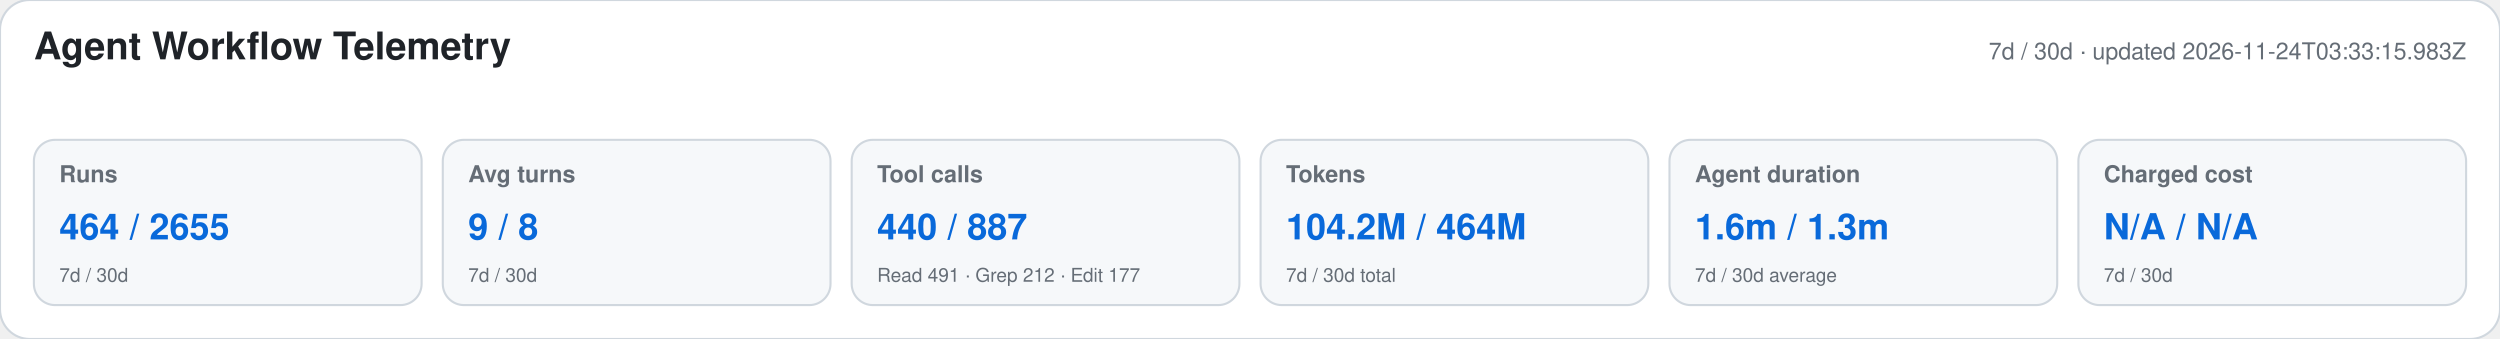
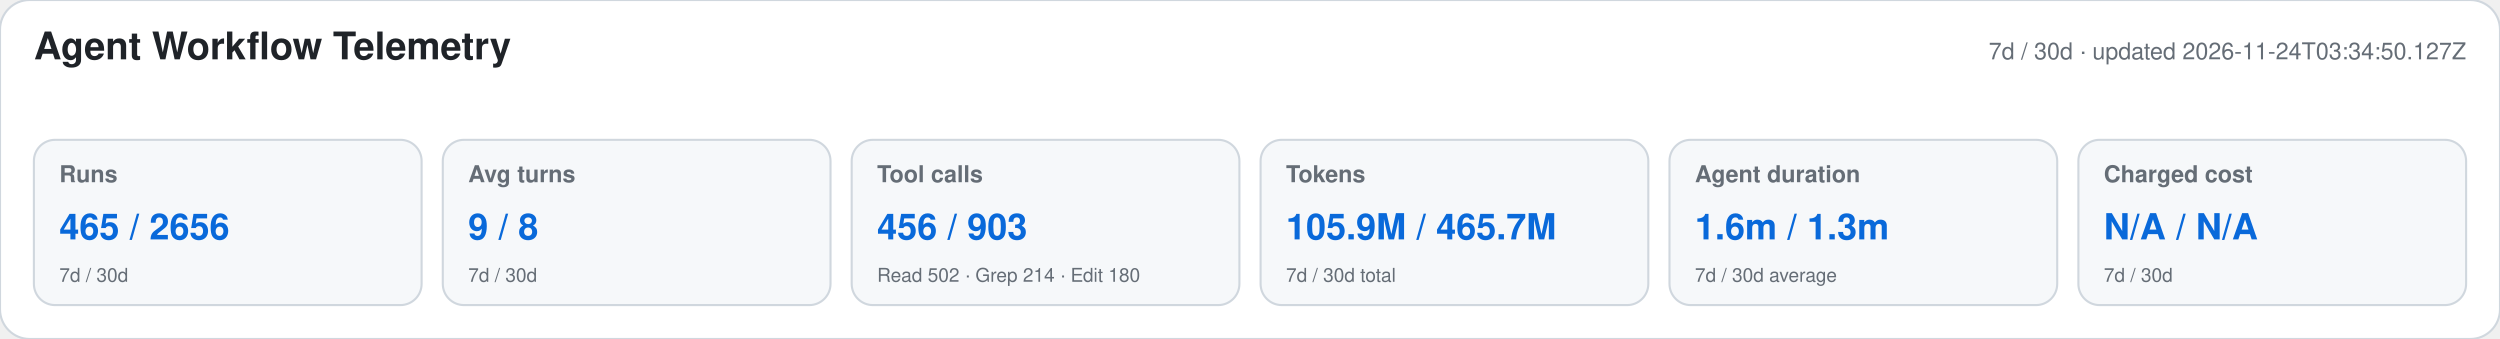
<svg xmlns="http://www.w3.org/2000/svg" width="1180" height="160" viewBox="0 0 1180 160" role="img" aria-labelledby="title desc">
  <style>text{font-family:-apple-system,BlinkMacSystemFont,"Segoe UI",Helvetica,Arial,sans-serif}.heading{font-size:18px;font-weight:650;fill:#1f2328}.meta,.label,.secondary{fill:#656d76}.meta,.label{font-size:11px}.label{font-weight:600}.primary{font-size:17px;font-weight:700;fill:#0969da}.secondary{font-size:9px}</style>
  <rect width="1180" height="160" rx="14" fill="#ffffff" stroke="#d0d7de" />
  <text x="16" y="28" class="heading">Agent Workflow Telemetry</text>
-   <text x="1164" y="28" text-anchor="end" class="meta">7d / 30d · updated 2026-11-24T03:33:15.983Z</text>
+   <text x="1164" y="28" text-anchor="end" class="meta">7d / 30d · updated 2026-11-24T03:34:50.127Z</text>
  <g>
    <rect x="16" y="66" width="183" height="78" rx="10" fill="#f6f8fa" stroke="#d0d7de" />
    <text x="28" y="86" class="label">Runs</text>
-     <text x="28" y="113" class="primary">464 / 2655</text>
+     <text x="28" y="113" class="primary">465 / 2656</text>
    <text x="28" y="133" class="secondary">7d / 30d</text>
  </g>
  <g>
    <rect x="209" y="66" width="183" height="78" rx="10" fill="#f6f8fa" stroke="#d0d7de" />
    <text x="221" y="86" class="label">Avg turns</text>
    <text x="221" y="113" class="primary">9 / 8</text>
    <text x="221" y="133" class="secondary">7d / 30d</text>
  </g>
  <g>
    <rect x="402" y="66" width="183" height="78" rx="10" fill="#f6f8fa" stroke="#d0d7de" />
    <text x="414" y="86" class="label">Tool calls</text>
-     <text x="414" y="113" class="primary">440 / 887</text>
-     <text x="414" y="133" class="secondary">Read 491 · Grep 212 · Edit 177</text>
+     <text x="414" y="113" class="primary">456 / 903</text>
+     <text x="414" y="133" class="secondary">Read 502 · Grep 214 · Edit 180</text>
  </g>
  <g>
    <rect x="595" y="66" width="183" height="78" rx="10" fill="#f6f8fa" stroke="#d0d7de" />
    <text x="607" y="86" class="label">Tokens</text>
-     <text x="607" y="113" class="primary">104.2M / 464M</text>
+     <text x="607" y="113" class="primary">105.9M / 465.7M</text>
    <text x="607" y="133" class="secondary">7d / 30d total</text>
  </g>
  <g>
    <rect x="788" y="66" width="183" height="78" rx="10" fill="#f6f8fa" stroke="#d0d7de" />
    <text x="800" y="86" class="label">Agent duration</text>
    <text x="800" y="113" class="primary">1.6m / 1.3m</text>
    <text x="800" y="133" class="secondary">7d / 30d average</text>
  </g>
  <g>
    <rect x="981" y="66" width="183" height="78" rx="10" fill="#f6f8fa" stroke="#d0d7de" />
    <text x="993" y="86" class="label">Charged cost</text>
    <text x="993" y="113" class="primary">N/A / N/A</text>
    <text x="993" y="133" class="secondary">7d / 30d</text>
  </g>
</svg>
